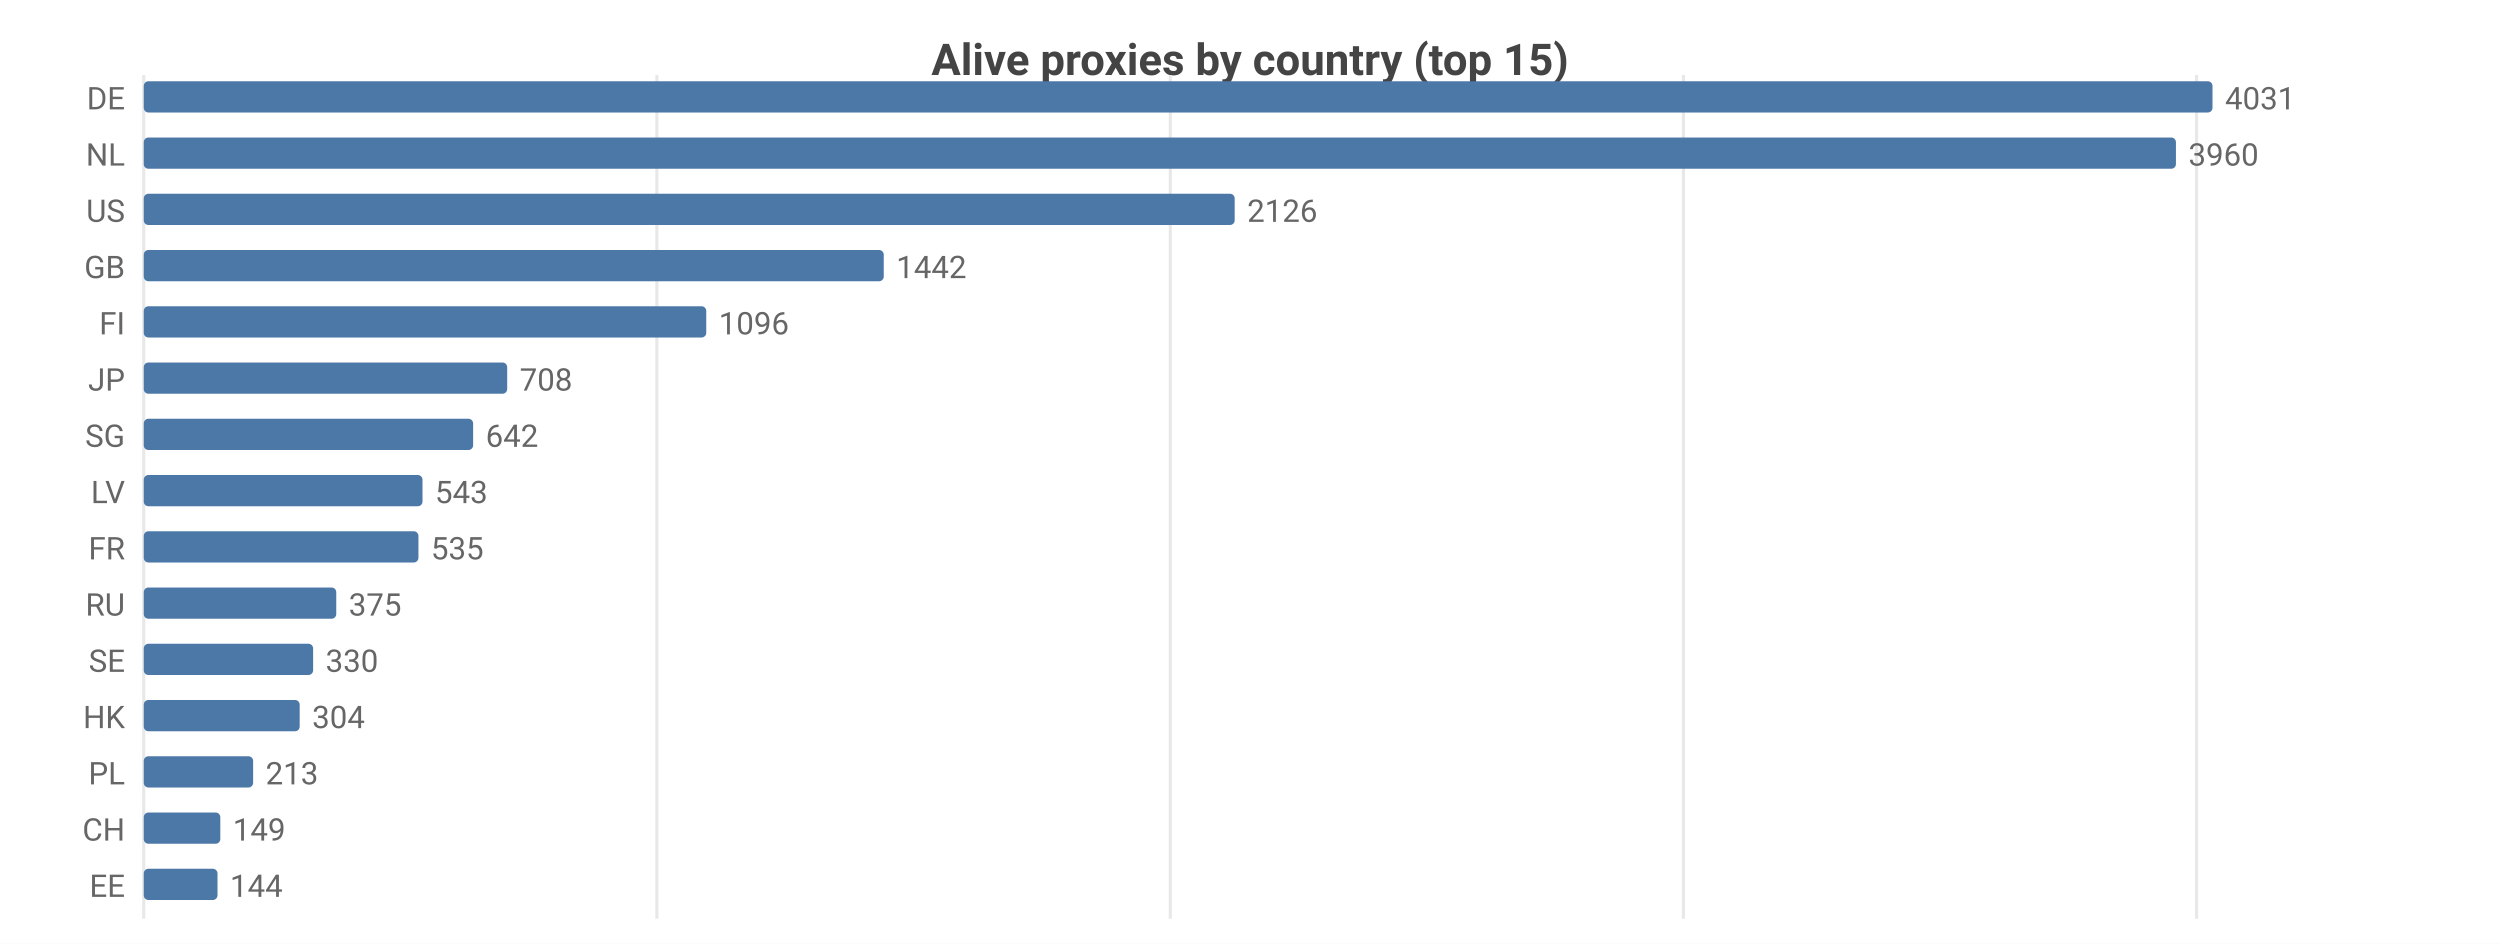
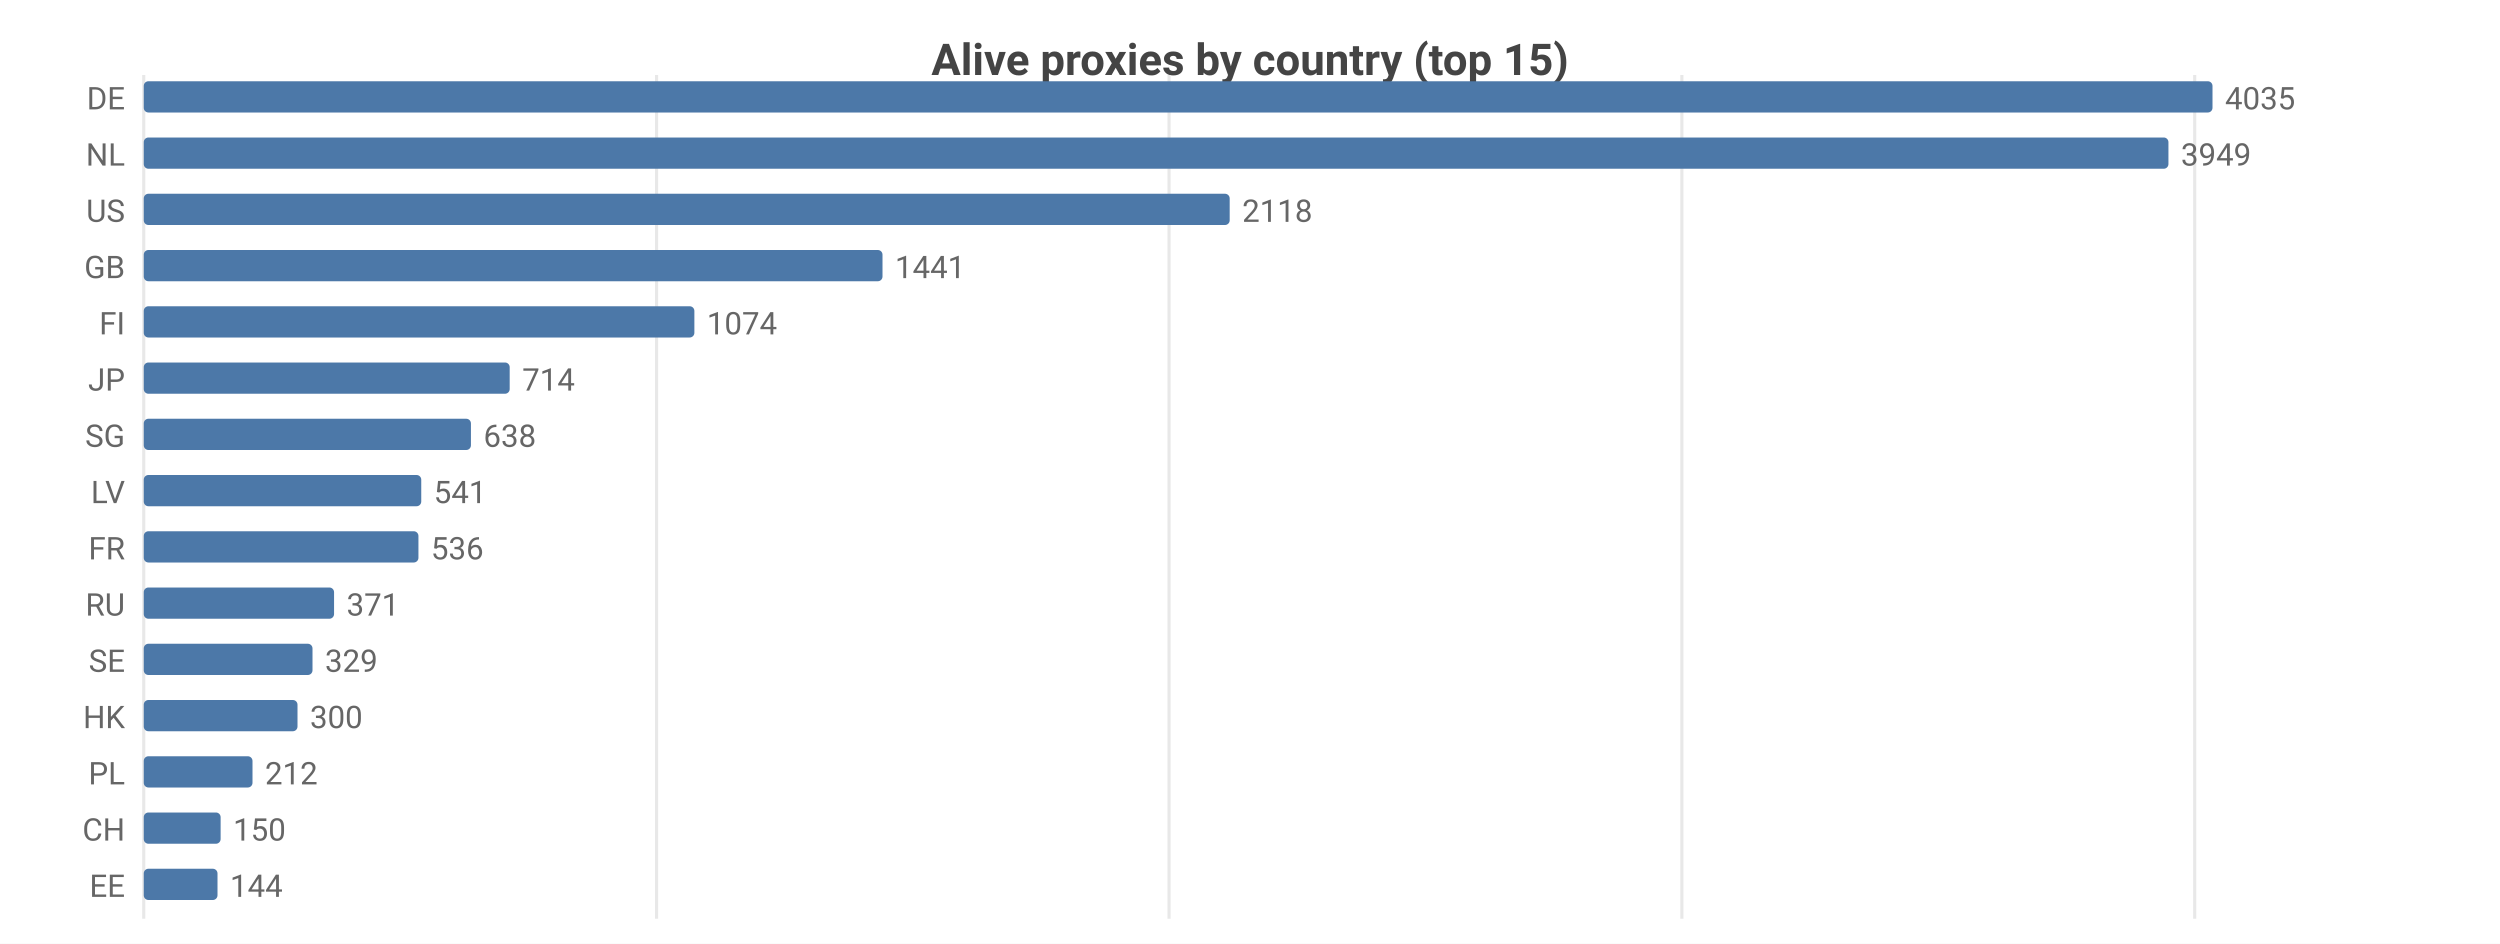
<svg xmlns="http://www.w3.org/2000/svg" width="800" height="302" viewBox="0 0 800 302">
  <rect width="800" height="302" fill="#ffffff" />
  <style>text{font-family:system-ui,-apple-system,'Segoe UI',Roboto,sans-serif}.g{stroke:#e8e8e8;stroke-width:1}.a{stroke:#999;stroke-width:1}.t{font-size:10px;fill:#666}.m{font-size:10px;text-anchor:middle;fill:#666}.e{font-size:10px;text-anchor:end;fill:#666}.l{font-size:11px;fill:#333}.tt{font-size:14px;font-weight:600;text-anchor:middle;fill:#444}.em{font-size:13px;text-anchor:middle;fill:#999}</style>
  <text class="tt" x="400.0" y="24">Alive proxies by country (top 15)</text>
  <line class="g" x1="46" y1="24" x2="46" y2="294" />
-   <line class="g" x1="210.2" y1="24" x2="210.2" y2="294" />
-   <line class="g" x1="374.5" y1="24" x2="374.5" y2="294" />
-   <line class="g" x1="538.7" y1="24" x2="538.7" y2="294" />
-   <line class="g" x1="702.9" y1="24" x2="702.9" y2="294" />
+   <line class="g" x1="210.1" y1="24" x2="210.1" y2="294" />
+   <line class="g" x1="374.1" y1="24" x2="374.1" y2="294" />
+   <line class="g" x1="538.2" y1="24" x2="538.2" y2="294" />
+   <line class="g" x1="702.3" y1="24" x2="702.3" y2="294" />
  <text class="e" x="40" y="35">DE</text>
  <rect x="46" y="26" width="662" height="10" fill="#4c78a8" rx="1.5" />
-   <text class="t" x="712" y="35">4031</text>
+   <text class="t" x="712" y="35">4035</text>
  <text class="e" x="40" y="53">NL</text>
-   <rect x="46" y="44" width="650.3" height="10" fill="#4c78a8" rx="1.5" />
-   <text class="t" x="700.3" y="53">3960</text>
+   <rect x="46" y="44" width="647.9" height="10" fill="#4c78a8" rx="1.5" />
+   <text class="t" x="697.9" y="53">3949</text>
  <text class="e" x="40" y="71">US</text>
-   <rect x="46" y="62" width="349.1" height="10" fill="#4c78a8" rx="1.5" />
-   <text class="t" x="399.1" y="71">2126</text>
+   <rect x="46" y="62" width="347.5" height="10" fill="#4c78a8" rx="1.5" />
+   <text class="t" x="397.5" y="71">2118</text>
  <text class="e" x="40" y="89">GB</text>
-   <rect x="46" y="80" width="236.8" height="10" fill="#4c78a8" rx="1.5" />
-   <text class="t" x="286.8" y="89">1442</text>
+   <rect x="46" y="80" width="236.4" height="10" fill="#4c78a8" rx="1.5" />
+   <text class="t" x="286.4" y="89">1441</text>
  <text class="e" x="40" y="107">FI</text>
-   <rect x="46" y="98" width="180.0" height="10" fill="#4c78a8" rx="1.5" />
-   <text class="t" x="230.0" y="107">1096</text>
+   <rect x="46" y="98" width="176.2" height="10" fill="#4c78a8" rx="1.5" />
+   <text class="t" x="226.2" y="107">1074</text>
  <text class="e" x="40" y="125">JP</text>
-   <rect x="46" y="116" width="116.3" height="10" fill="#4c78a8" rx="1.5" />
-   <text class="t" x="166.3" y="125">708</text>
+   <rect x="46" y="116" width="117.1" height="10" fill="#4c78a8" rx="1.5" />
+   <text class="t" x="167.1" y="125">714</text>
  <text class="e" x="40" y="143">SG</text>
-   <rect x="46" y="134" width="105.4" height="10" fill="#4c78a8" rx="1.5" />
-   <text class="t" x="155.4" y="143">642</text>
+   <rect x="46" y="134" width="104.7" height="10" fill="#4c78a8" rx="1.5" />
+   <text class="t" x="154.7" y="143">638</text>
  <text class="e" x="40" y="161">LV</text>
-   <rect x="46" y="152" width="89.2" height="10" fill="#4c78a8" rx="1.5" />
-   <text class="t" x="139.2" y="161">543</text>
+   <rect x="46" y="152" width="88.8" height="10" fill="#4c78a8" rx="1.5" />
+   <text class="t" x="138.8" y="161">541</text>
  <text class="e" x="40" y="179">FR</text>
  <rect x="46" y="170" width="87.9" height="10" fill="#4c78a8" rx="1.5" />
-   <text class="t" x="137.9" y="179">535</text>
+   <text class="t" x="137.9" y="179">536</text>
  <text class="e" x="40" y="197">RU</text>
-   <rect x="46" y="188" width="61.6" height="10" fill="#4c78a8" rx="1.5" />
-   <text class="t" x="111.6" y="197">375</text>
+   <rect x="46" y="188" width="60.9" height="10" fill="#4c78a8" rx="1.5" />
+   <text class="t" x="110.9" y="197">371</text>
  <text class="e" x="40" y="215">SE</text>
-   <rect x="46" y="206" width="54.2" height="10" fill="#4c78a8" rx="1.5" />
-   <text class="t" x="104.2" y="215">330</text>
+   <rect x="46" y="206" width="54.0" height="10" fill="#4c78a8" rx="1.5" />
+   <text class="t" x="104.0" y="215">329</text>
  <text class="e" x="40" y="233">HK</text>
-   <rect x="46" y="224" width="49.9" height="10" fill="#4c78a8" rx="1.5" />
-   <text class="t" x="99.9" y="233">304</text>
+   <rect x="46" y="224" width="49.2" height="10" fill="#4c78a8" rx="1.5" />
+   <text class="t" x="99.2" y="233">300</text>
  <text class="e" x="40" y="251">PL</text>
-   <rect x="46" y="242" width="35.0" height="10" fill="#4c78a8" rx="1.5" />
-   <text class="t" x="85.0" y="251">213</text>
+   <rect x="46" y="242" width="34.8" height="10" fill="#4c78a8" rx="1.5" />
+   <text class="t" x="84.8" y="251">212</text>
  <text class="e" x="40" y="269">CH</text>
-   <rect x="46" y="260" width="24.5" height="10" fill="#4c78a8" rx="1.5" />
-   <text class="t" x="74.5" y="269">149</text>
+   <rect x="46" y="260" width="24.6" height="10" fill="#4c78a8" rx="1.5" />
+   <text class="t" x="74.6" y="269">150</text>
  <text class="e" x="40" y="287">EE</text>
  <rect x="46" y="278" width="23.6" height="10" fill="#4c78a8" rx="1.5" />
  <text class="t" x="73.6" y="287">144</text>
</svg>
